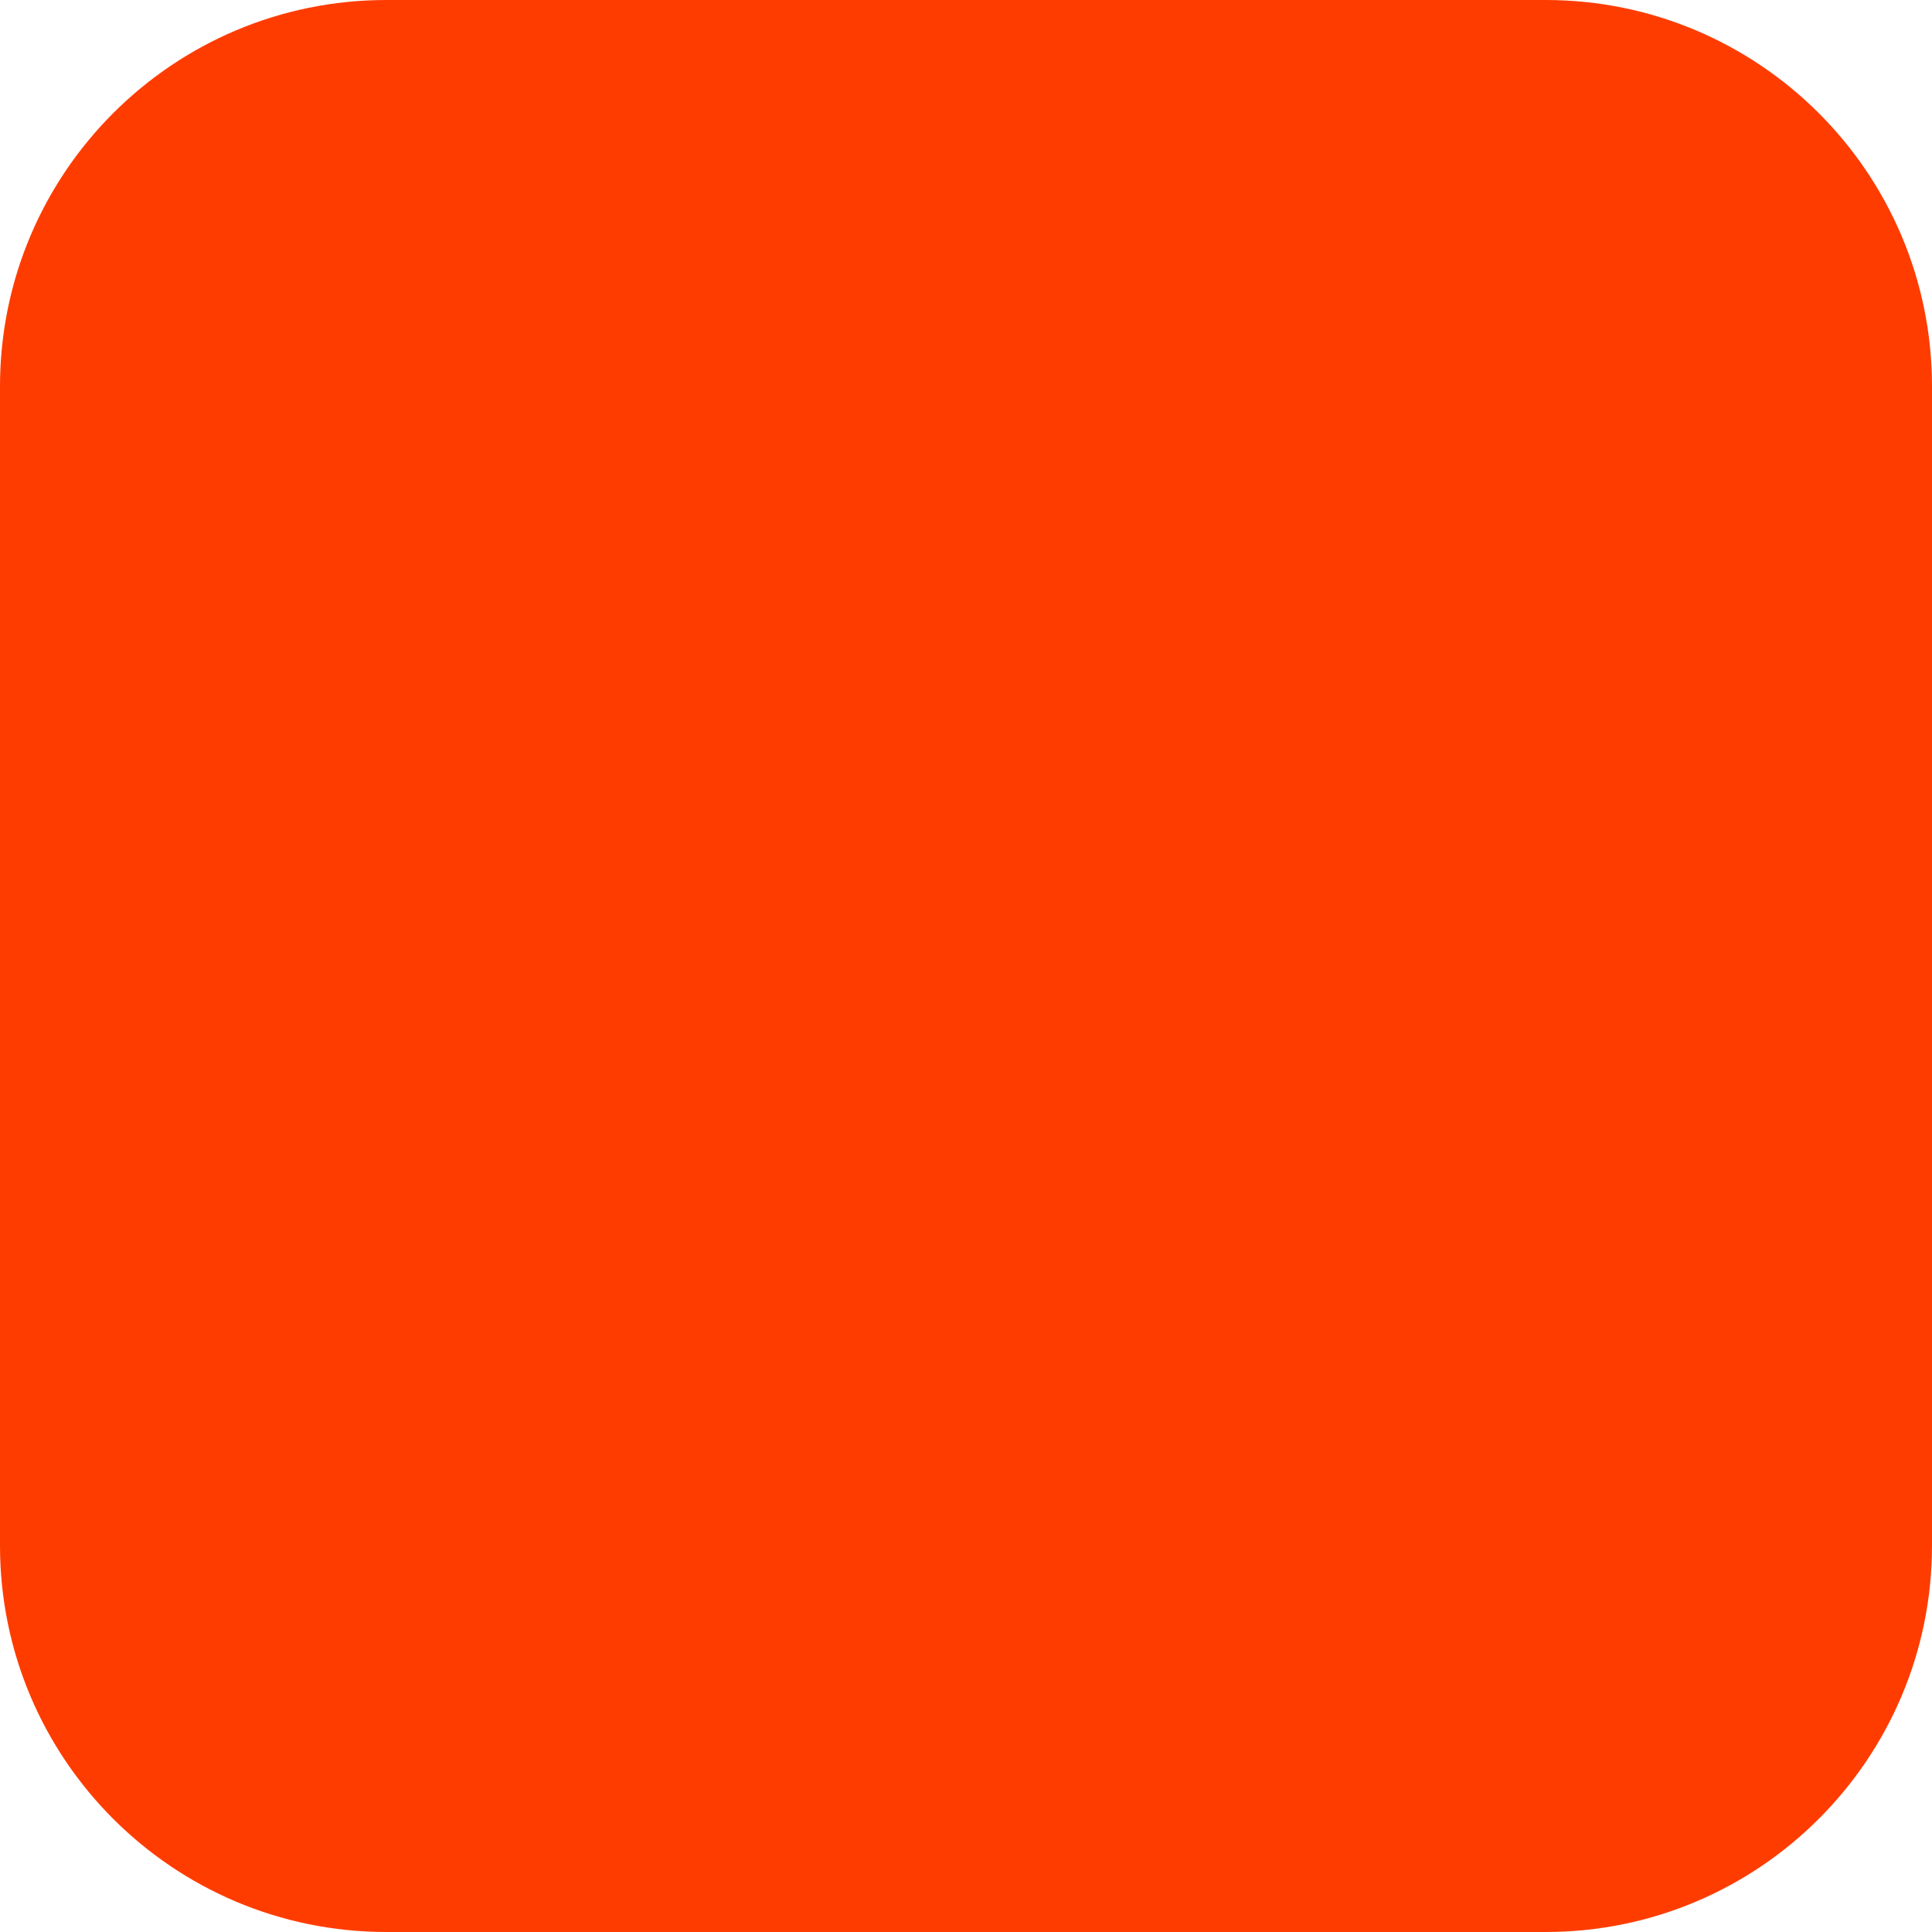
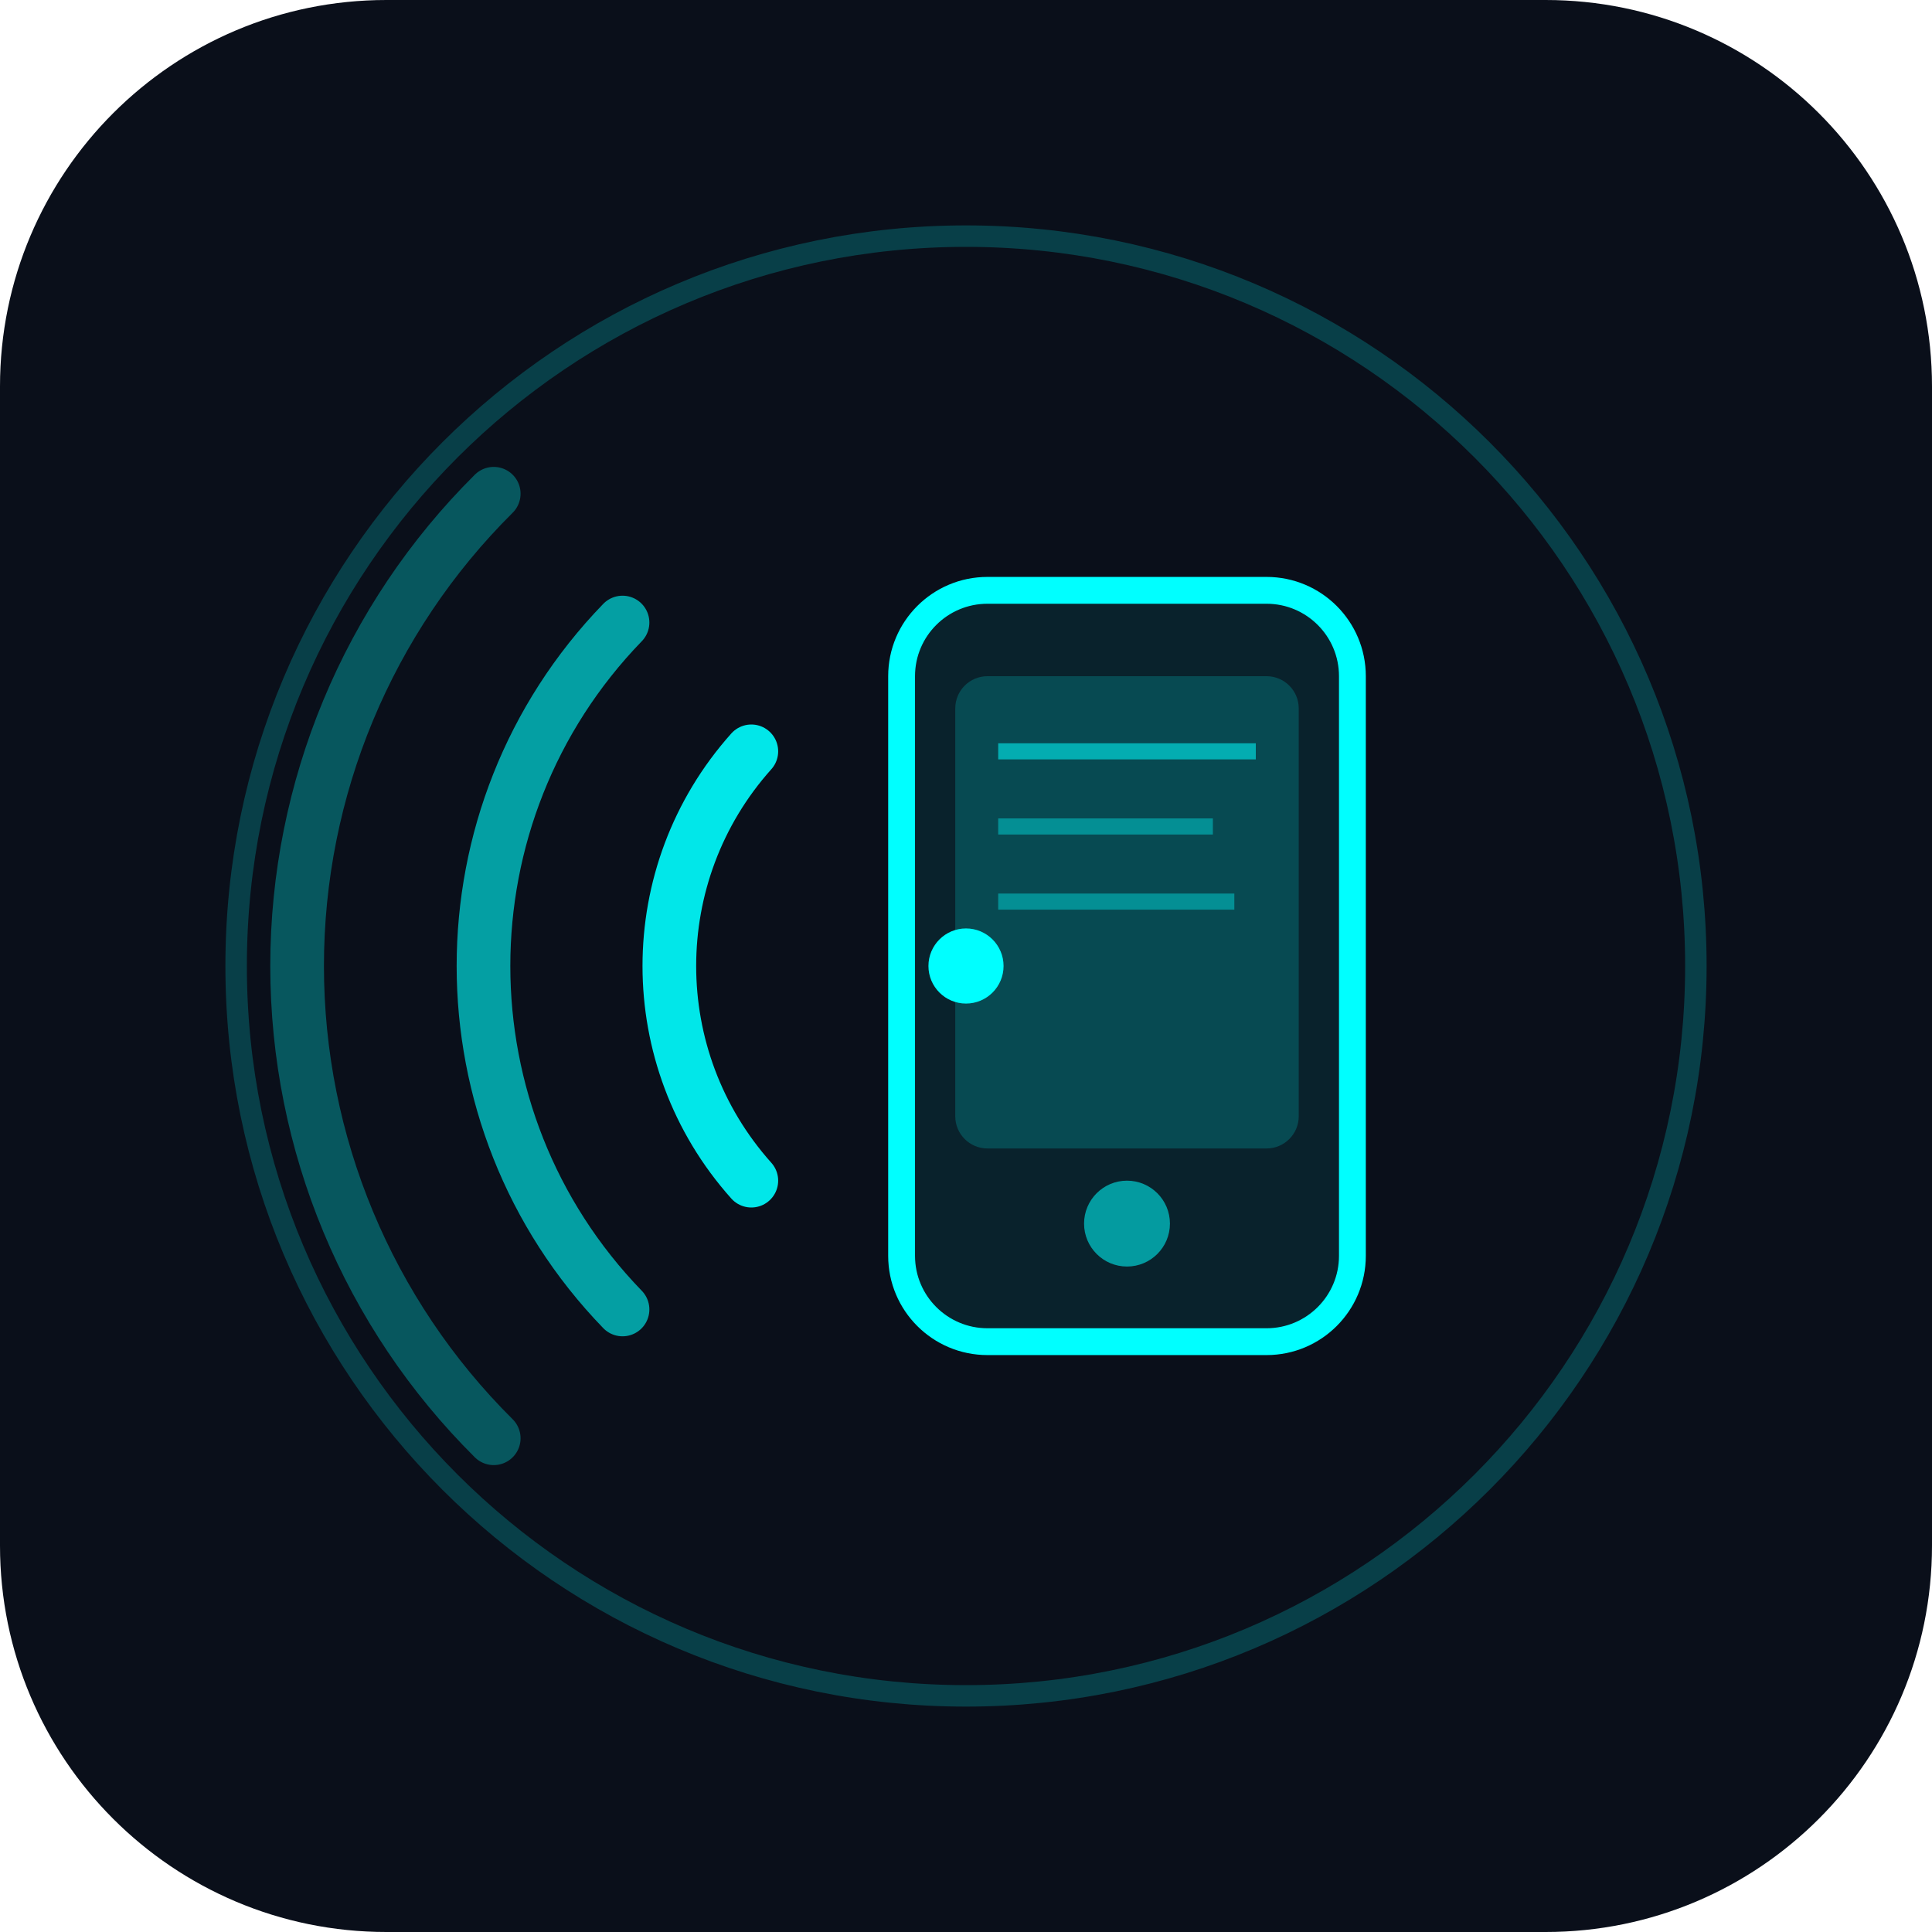
<svg xmlns="http://www.w3.org/2000/svg" width="180" height="180" viewBox="0 0 180 180" fill="none">
-   <rect width="180" height="180" rx="36" fill="#FF3C00" />
+   <rect width="180" height="180" rx="36" fill="#0a0f1a" />
+   <circle cx="90" cy="90" r="68" stroke="#00ffff" stroke-width="2" stroke-opacity="0.2" />
+   <path d="M 46 134 A 62 62 0 0 1 46 46" stroke="#00ffff" stroke-width="5" stroke-linecap="round" fill="none" stroke-opacity="0.3" />
+   <path d="M 58 122 A 46 46 0 0 1 58 58" stroke="#00ffff" stroke-width="5" stroke-linecap="round" fill="none" stroke-opacity="0.6" />
+   <path d="M 70 110 A 30 30 0 0 1 70 70" stroke="#00ffff" stroke-width="5" stroke-linecap="round" fill="none" stroke-opacity="0.9" />
+   <rect x="84" y="55" width="42" height="70" rx="8" stroke="#00ffff" stroke-width="2.5" fill="#00ffff" fill-opacity="0.08" />
+   <rect x="89" y="63" width="32" height="44" rx="3" fill="#00ffff" fill-opacity="0.18" />
+   <line x1="93" y1="70" x2="117" y2="70" stroke="#00ffff" stroke-width="1.5" stroke-opacity="0.55" />
+   <line x1="93" y1="77" x2="113" y2="77" stroke="#00ffff" stroke-width="1.5" stroke-opacity="0.38" />
+   <line x1="93" y1="84" x2="115" y2="84" stroke="#00ffff" stroke-width="1.5" stroke-opacity="0.38" />
+   <circle cx="105" cy="114" r="4" fill="#00ffff" fill-opacity="0.55" />
+   <circle cx="90" cy="90" r="3.5" fill="#00ffff" />
</svg>
